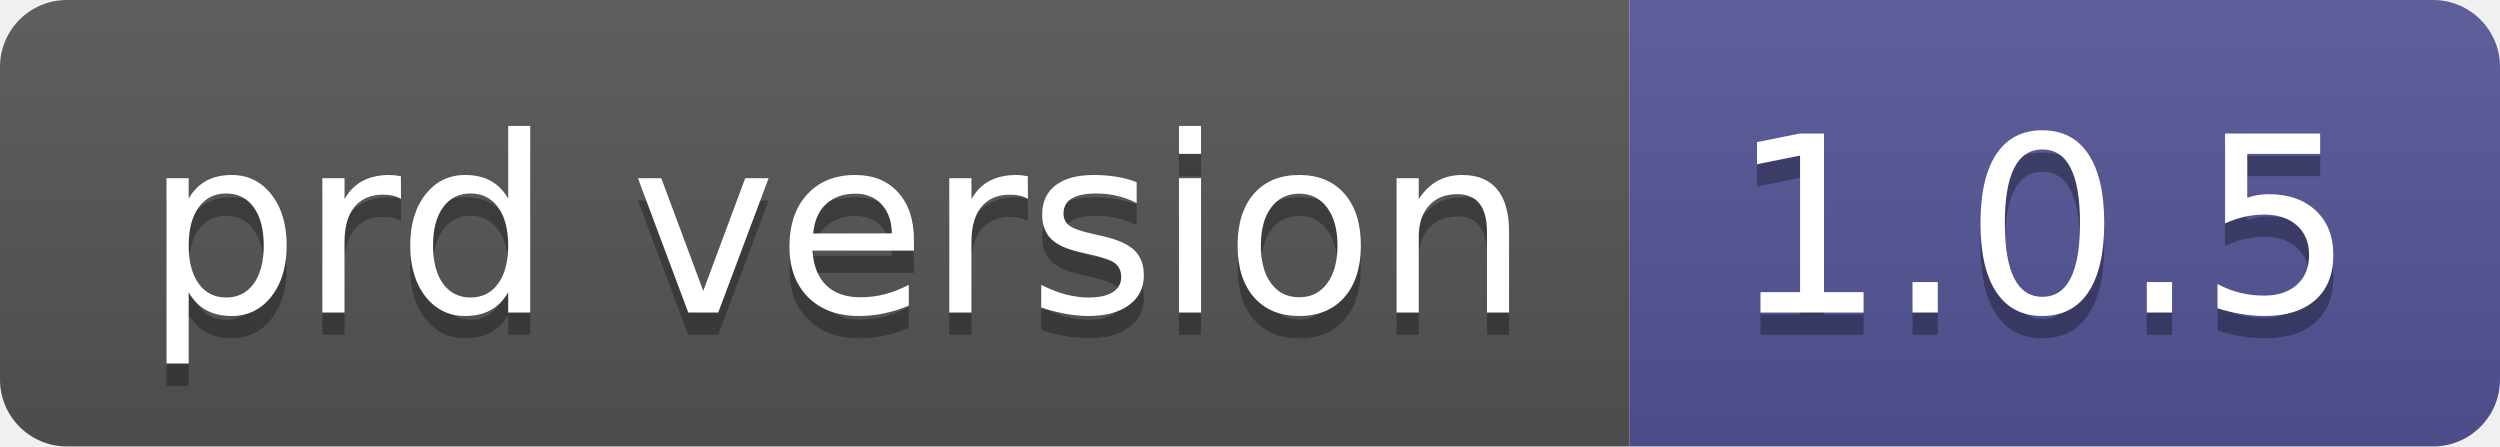
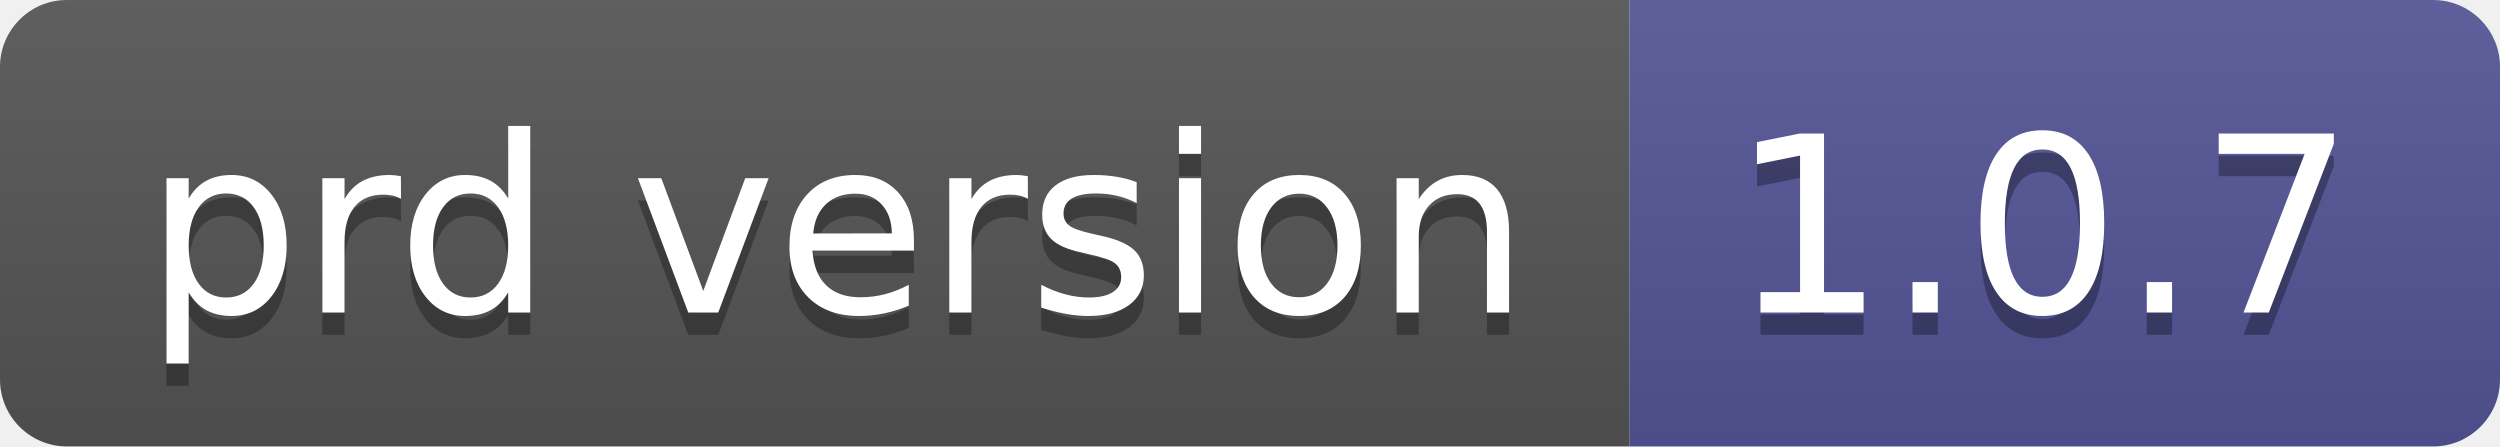
- <svg xmlns="http://www.w3.org/2000/svg" width="112" height="20" role="img" aria-label="prd version: 1.0.5">
+ <svg xmlns="http://www.w3.org/2000/svg" width="112" height="20" role="img" aria-label="prd version: 1.0.7">
  <linearGradient id="s" x2="0" y2="100%">
    <stop offset="0" stop-color="#bbb" stop-opacity=".1" />
    <stop offset="1" stop-opacity=".1" />
  </linearGradient>
  <clipPath id="r">
    <rect width="112" height="20" rx="3" fill="#fff" />
  </clipPath>
  <g clip-path="url(#r)">
    <rect width="73" height="20" fill="#555" />
    <rect x="73" width="39" height="20" fill="#535597" />
    <rect width="112" height="20" fill="url(#s)" />
  </g>
  <g fill="#fff" text-anchor="middle" font-family="Verdana,Geneva,DejaVu Sans,sans-serif" text-rendering="geometricPrecision" font-size="110">
    <text aria-hidden="true" x="375" y="150" fill="#010101" fill-opacity=".3" transform="scale(.1)" textLength="630">prd version</text>
    <text x="375" y="140" transform="scale(.1)" fill="#fff" textLength="630">prd version</text>
-     <text aria-hidden="true" x="915" y="150" fill="#010101" fill-opacity=".3" transform="scale(.1)" textLength="290">1.0.5</text>
-     <text x="915" y="140" transform="scale(.1)" fill="#fff" textLength="290">1.0.5</text>
+     <text aria-hidden="true" x="915" y="150" fill="#010101" fill-opacity=".3" transform="scale(.1)" textLength="290">1.0.7</text>
+     <text x="915" y="140" transform="scale(.1)" fill="#fff" textLength="290">1.0.7</text>
  </g>
</svg>
